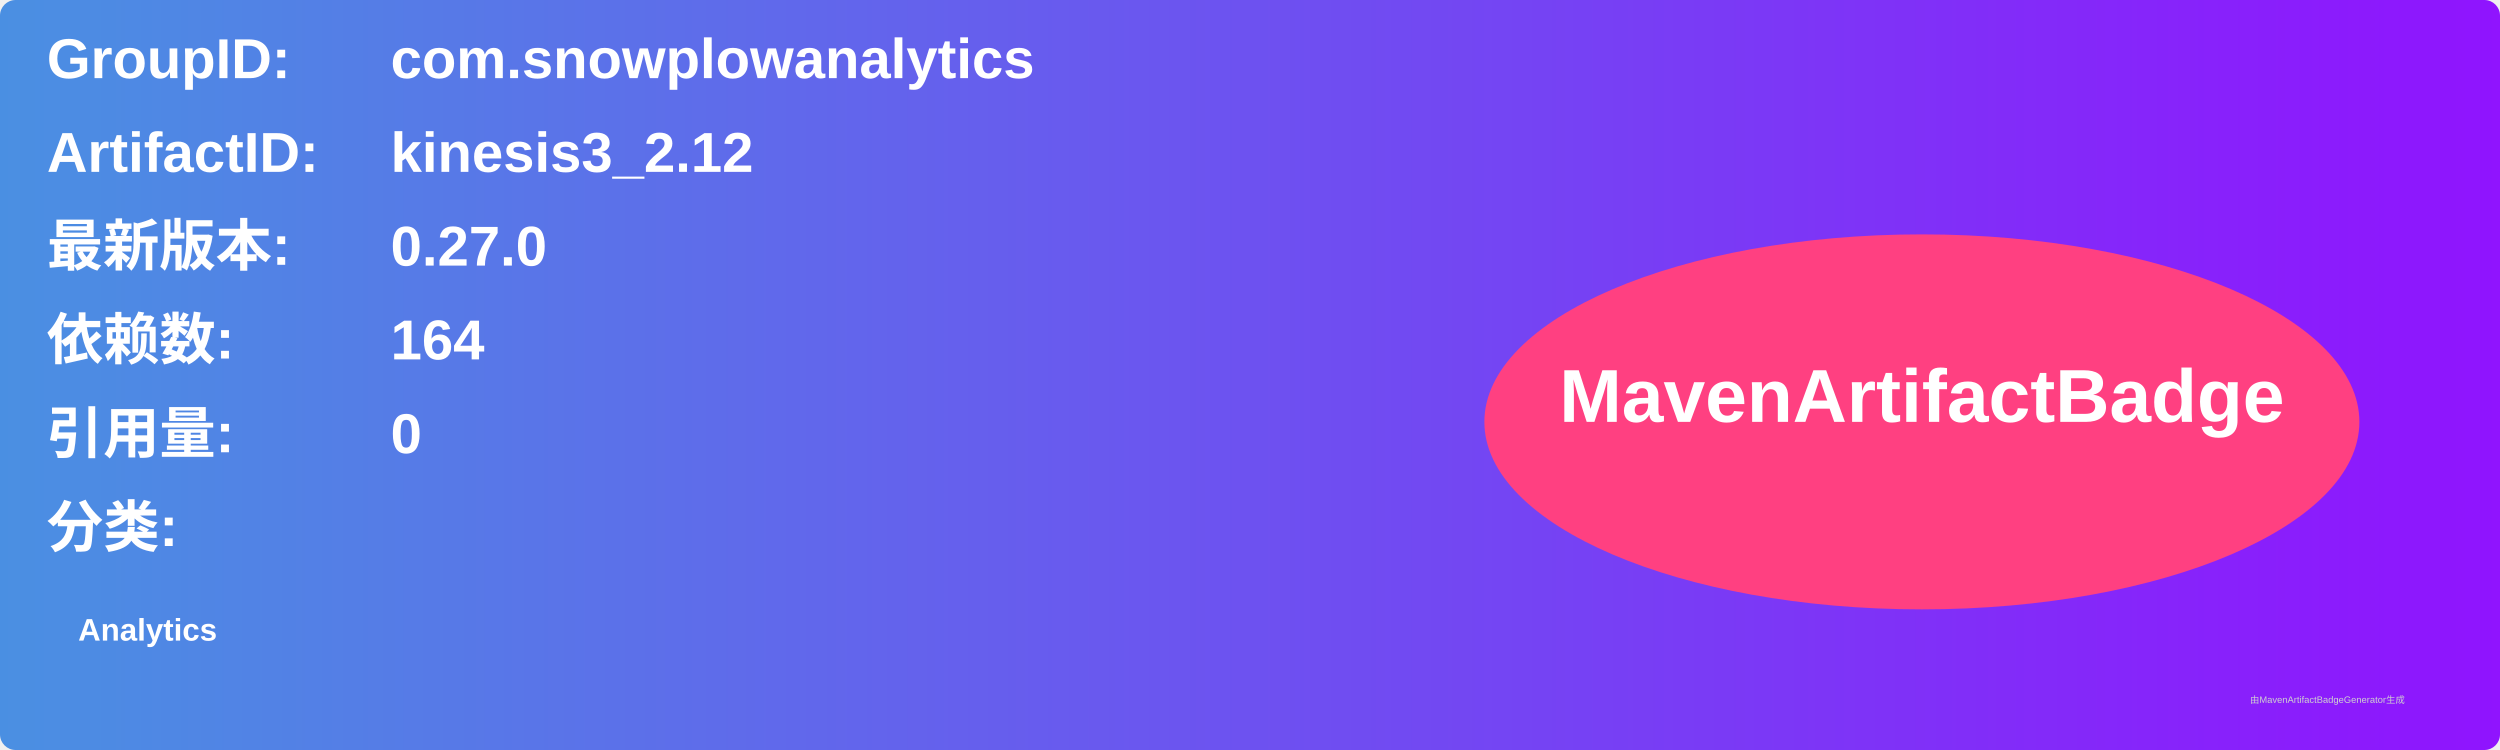
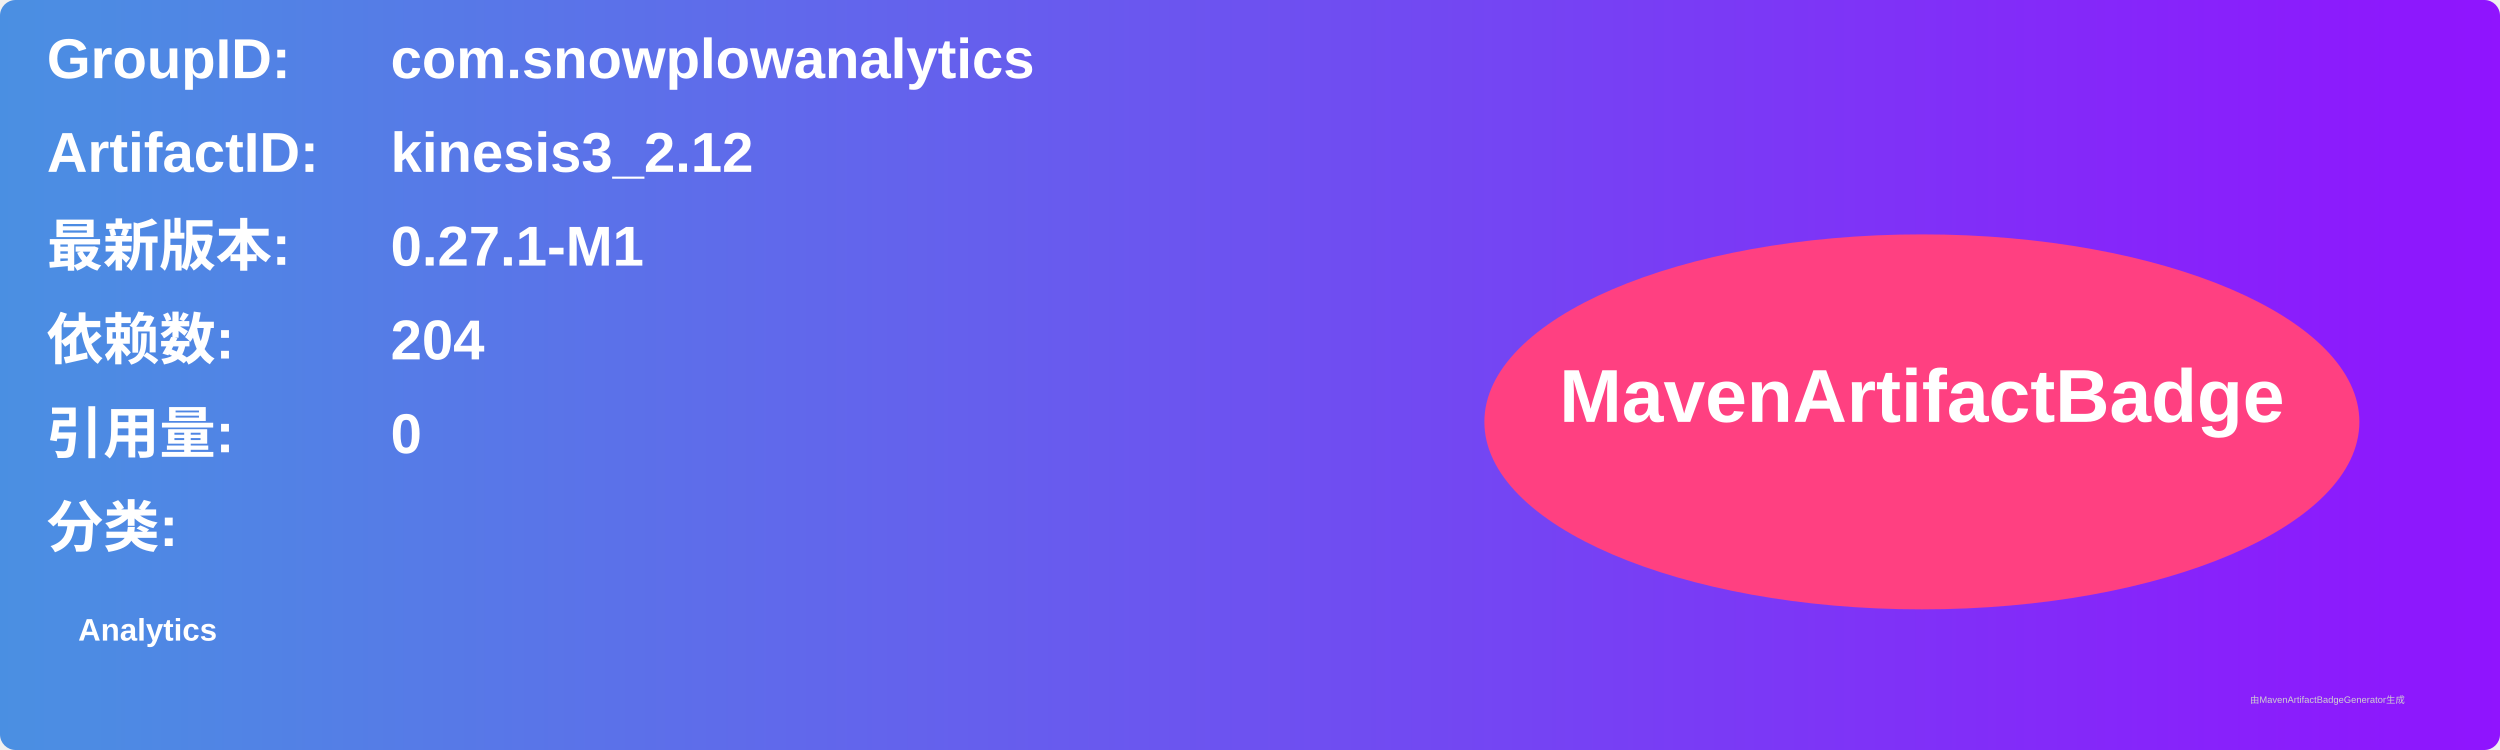
<svg xmlns="http://www.w3.org/2000/svg" width="800" height="240" viewBox="0 0 800 240">
  <linearGradient id="grad" x1="0%" y1="0%" x2="100%" y2="0%">
    <stop offset="0%" stop-color="#4a90e2" />
    <stop offset="100%" stop-color="#9013fe" />
  </linearGradient>
  <rect width="100%" height="100%" rx="5" ry="5" fill="url(#grad)" />
  <g transform="translate(15, 15)">
    <text x="0" y="10" font-family="Arial" font-size="18" fill="white" font-weight="bold" width="260">GroupID:</text>
    <text x="110" y="10" font-family="Arial" font-size="18" fill="white" font-weight="bold" width="460">com.snowplowanalytics</text>
    <text x="0" y="40" font-family="Arial" font-size="18" fill="white" font-weight="bold" width="260">ArtifactID:</text>
    <text x="110" y="40" font-family="Arial" font-size="18" fill="white" font-weight="bold" width="460">kinesis3_2.12</text>
    <text x="0" y="70" font-family="Arial" font-size="18" fill="white" font-weight="bold">最新版本:</text>
    <text x="110" y="70" font-family="Arial" font-size="18" fill="white" font-weight="bold">
-       <tspan font-weight="bold">0.27.0</tspan>
+       <tspan font-weight="bold">0.27.1-M1</tspan>
    </text>
    <text x="0" y="100" font-family="Arial" font-size="18" fill="white" font-weight="bold">依赖数: </text>
    <text x="110" y="100" font-family="Arial" font-size="18" fill="white">
-       <tspan font-weight="bold">164</tspan>
+       <tspan font-weight="bold">204</tspan>
    </text>
    <text x="0" y="130" font-family="Arial" font-size="18" fill="white" font-weight="bold">引用量: </text>
    <text x="110" y="130" font-family="Arial" font-size="18" fill="white">
      <tspan font-weight="bold">0</tspan>
    </text>
    <text x="0" y="160" font-family="Arial" font-size="18" fill="white" font-weight="bold">分类:</text>
    <text x="10" y="190" font-family="Arial" font-size="10" fill="white">
      <tspan font-weight="bold">Analytics</tspan>
    </text>
    <ellipse cx="600" cy="120" rx="140" ry="60" fill="#ff4081" />
    <text x="600" y="120" text-anchor="middle" font-family="Arial" font-size="24" fill="white" font-weight="bold">MavenArtifactBadge</text>
  </g>
  <text x="720" y="225" font-family="Arial" font-size="3" fill="#d0d0d0">由MavenArtifactBadgeGenerator生成</text>
</svg>
